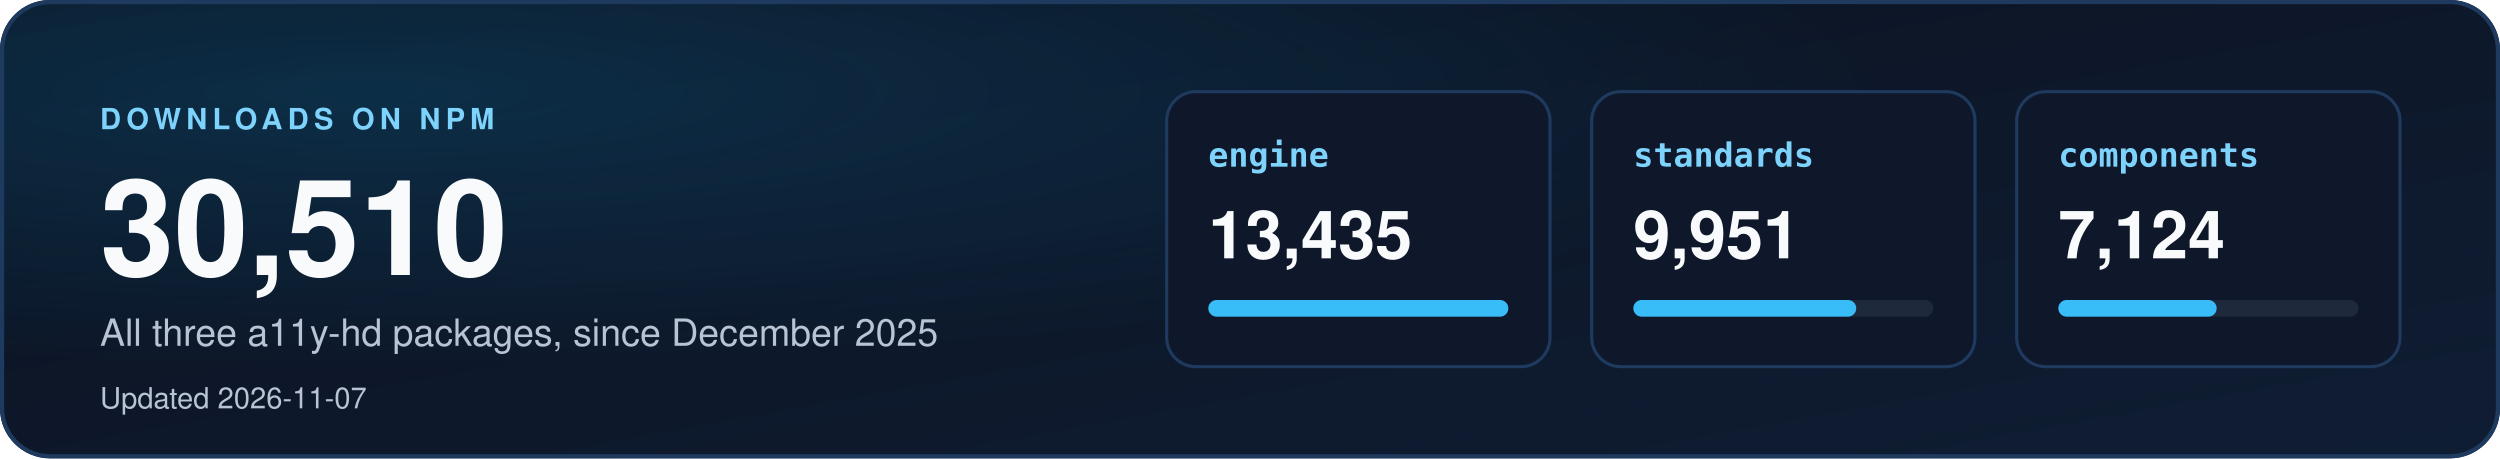
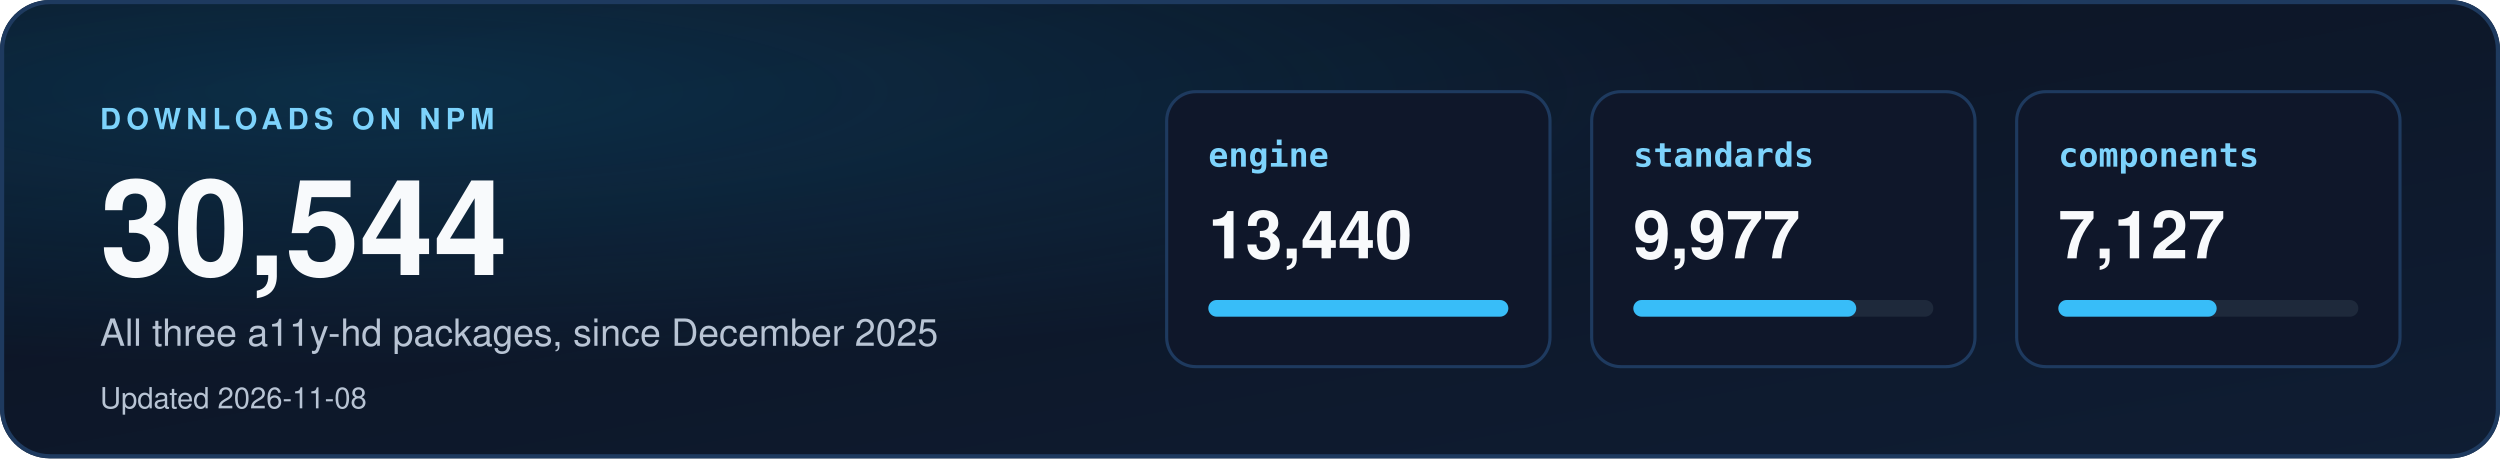
<svg xmlns="http://www.w3.org/2000/svg" width="1200" height="220" viewBox="0 0 1200 220" role="img" aria-labelledby="dl-title dl-desc">
  <defs>
    <linearGradient id="dbg" x1="0" y1="0" x2="1" y2="1">
      <stop offset="0" stop-color="#0b1220" />
      <stop offset="1" stop-color="#0f1d33" />
    </linearGradient>
    <radialGradient id="dglow" cx="0.15" cy="0.2" r="0.6">
      <stop offset="0" stop-color="#0ea5e9" stop-opacity="0.18" />
      <stop offset="1" stop-color="#0ea5e9" stop-opacity="0" />
    </radialGradient>
    <clipPath id="dcard">
      <rect width="1200" height="220" rx="24" />
    </clipPath>
  </defs>
  <style>
    text { font-family: "Segoe UI", "Helvetica Neue", Helvetica, Arial, sans-serif; }
    .mono { font-family: "Cascadia Mono", Consolas, "SF Mono", Menlo, "DejaVu Sans Mono", monospace; }
  </style>
  <g clip-path="url(#dcard)">
    <rect width="1200" height="220" fill="url(#dbg)" />
    <rect width="1200" height="220" fill="url(#dglow)" />
  </g>
  <rect x="1" y="1" width="1198" height="218" rx="23" fill="none" stroke="#1e3a5f" stroke-width="2" />
  <text x="48" y="62" font-size="14" font-weight="700" letter-spacing="2.5" fill="#7dd3fc">DOWNLOADS ON NPM</text>
-   <text x="48" y="132" font-size="64" font-weight="800" fill="#f8fafc">30,510</text>
+   <text x="48" y="132" font-size="64" font-weight="800" fill="#f8fafc">30,544</text>
  <text x="48" y="166" font-size="18" fill="#b8c4d4">All three a11y-hd packages, since December 2025</text>
-   <text x="48" y="196" font-size="14" fill="#b8c4d4">Updated 2026-11-07</text>
+   <text x="48" y="196" font-size="14" fill="#b8c4d4">Updated 2026-11-08</text>
  <rect x="560" y="44" width="184" height="132" rx="14" fill="#0f172a" stroke="#1e3a5f" stroke-width="1.5" />
  <text x="580" y="80" class="mono" font-size="16" font-weight="700" fill="#7dd3fc">engine</text>
-   <text x="580" y="124" font-size="32" font-weight="700" fill="#f8fafc">13,435</text>
+   <text x="580" y="124" font-size="32" font-weight="700" fill="#f8fafc">13,440</text>
  <rect x="580" y="144" width="144" height="8" rx="4" fill="#1e293b" />
  <rect x="580" y="144" width="144" height="8" rx="4" fill="#38bdf8" />
  <rect x="764" y="44" width="184" height="132" rx="14" fill="#0f172a" stroke="#1e3a5f" stroke-width="1.5" />
  <text x="784" y="80" class="mono" font-size="16" font-weight="700" fill="#7dd3fc">standards</text>
-   <text x="784" y="124" font-size="32" font-weight="700" fill="#f8fafc">9,951</text>
+   <text x="784" y="124" font-size="32" font-weight="700" fill="#f8fafc">9,977</text>
  <rect x="784" y="144" width="144" height="8" rx="4" fill="#1e293b" />
  <rect x="784" y="144" width="107" height="8" rx="4" fill="#38bdf8" />
  <rect x="968" y="44" width="184" height="132" rx="14" fill="#0f172a" stroke="#1e3a5f" stroke-width="1.5" />
  <text x="988" y="80" class="mono" font-size="16" font-weight="700" fill="#7dd3fc">components</text>
-   <text x="988" y="124" font-size="32" font-weight="700" fill="#f8fafc">7,124</text>
+   <text x="988" y="124" font-size="32" font-weight="700" fill="#f8fafc">7,127</text>
  <rect x="988" y="144" width="144" height="8" rx="4" fill="#1e293b" />
  <rect x="988" y="144" width="76" height="8" rx="4" fill="#38bdf8" />
</svg>
